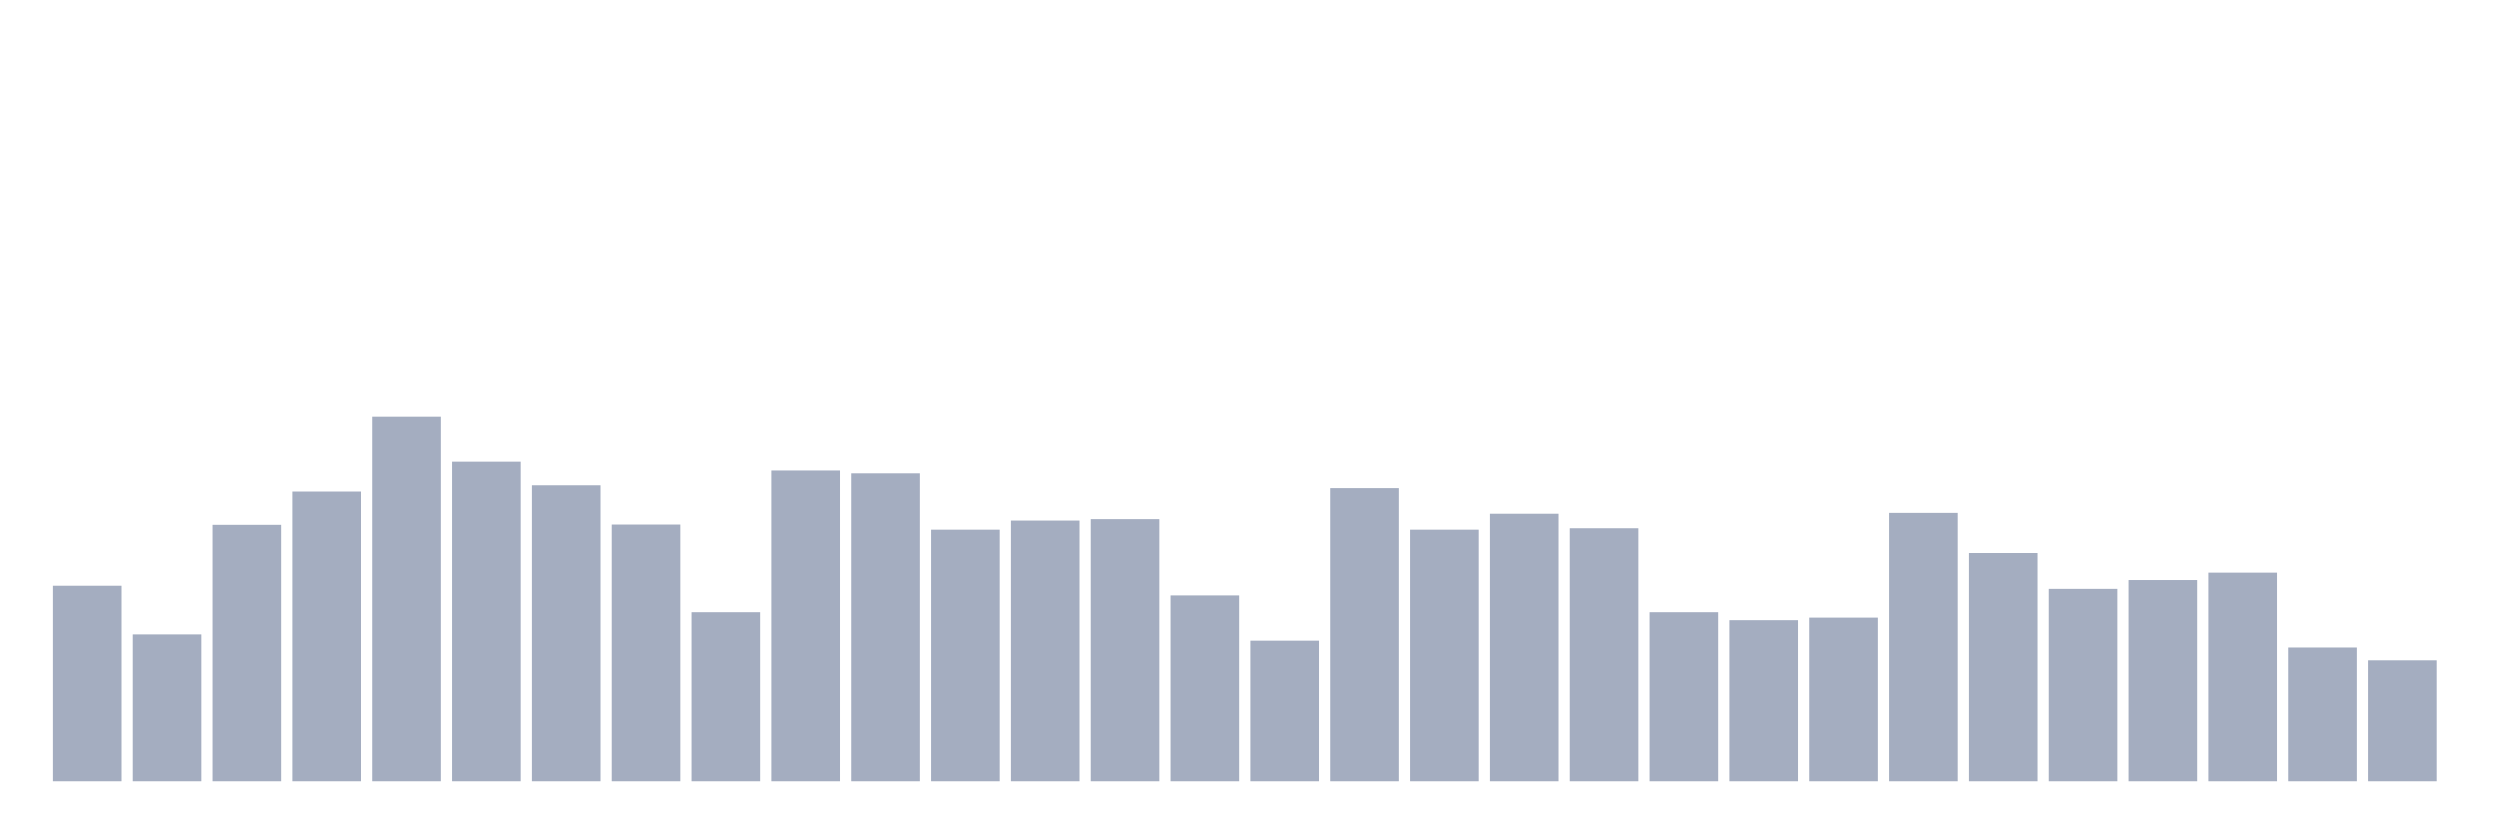
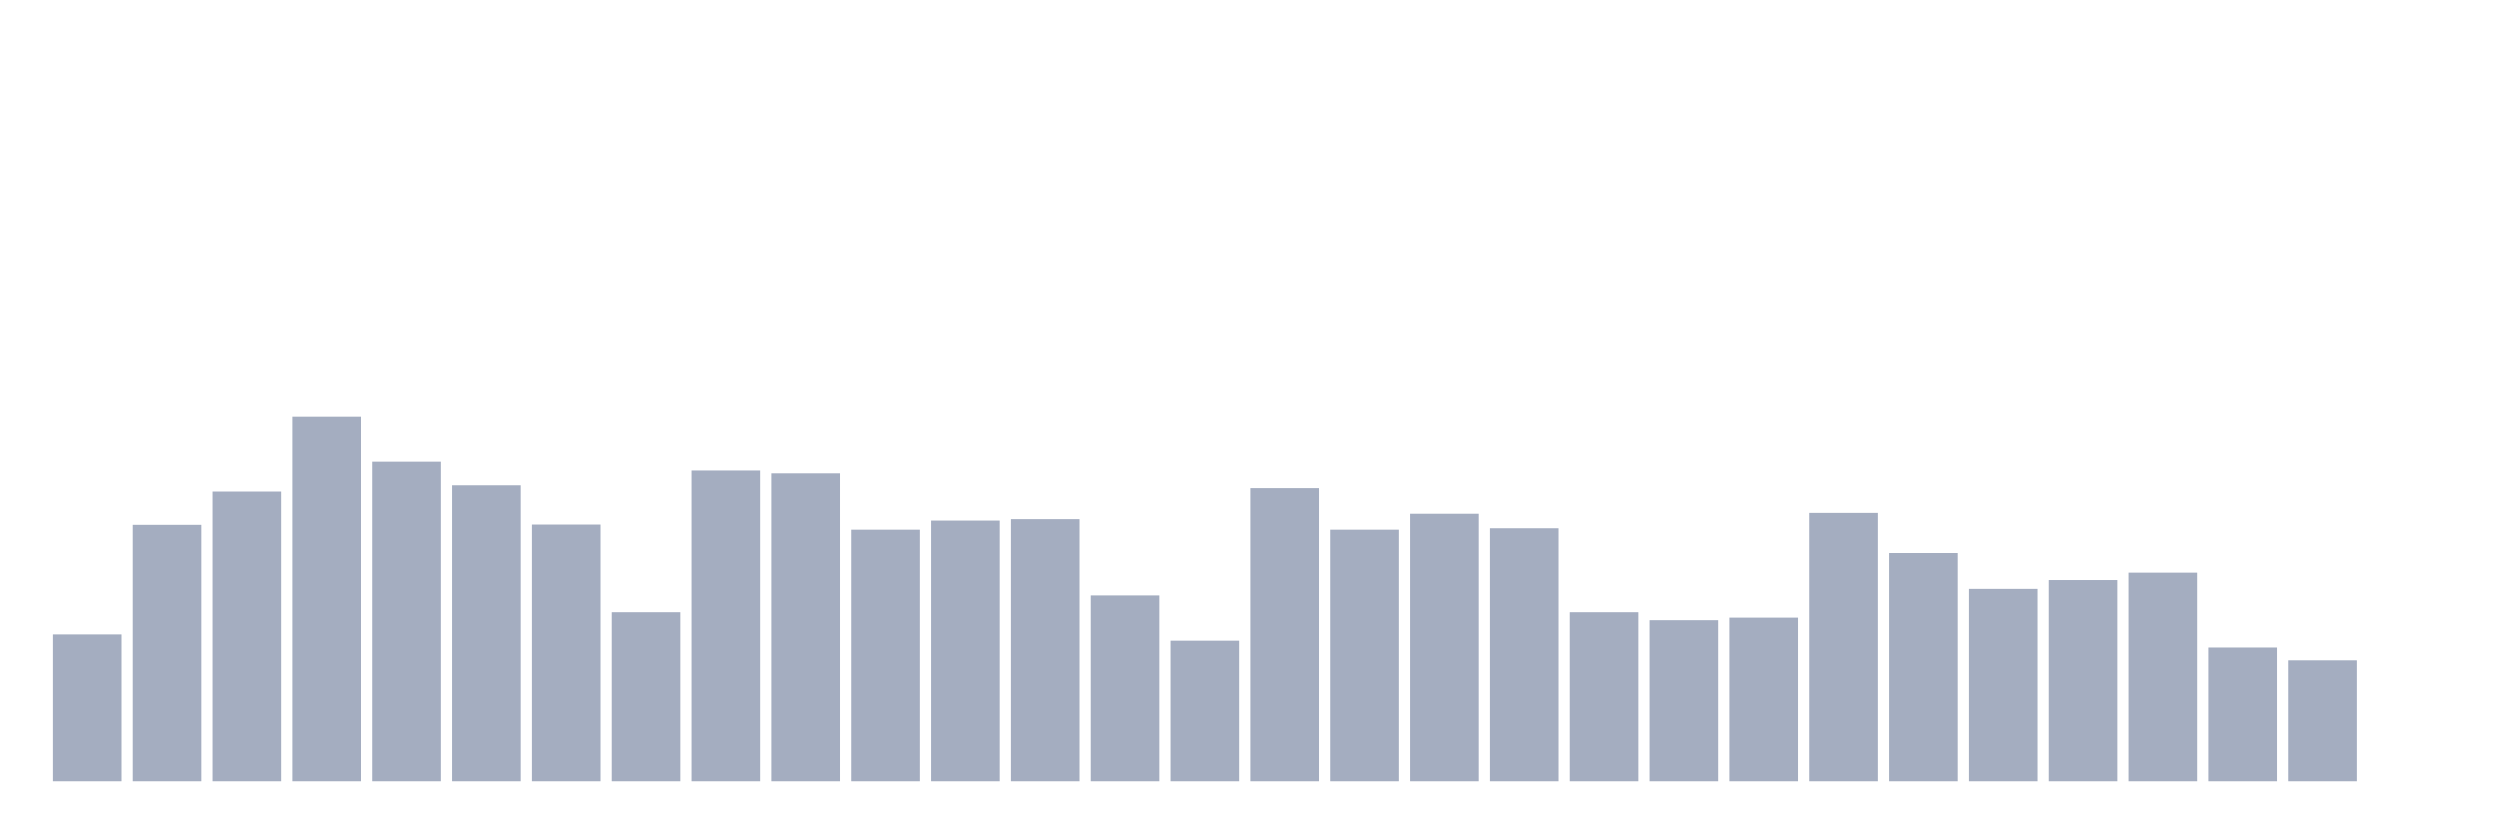
<svg xmlns="http://www.w3.org/2000/svg" viewBox="0 0 480 160">
  <g transform="translate(10,10)">
-     <rect class="bar" x="0.153" width="13.175" y="102.459" height="37.541" fill="rgb(164,173,192)" />
-     <rect class="bar" x="15.482" width="13.175" y="111.803" height="28.197" fill="rgb(164,173,192)" />
-     <rect class="bar" x="30.81" width="13.175" y="90.765" height="49.235" fill="rgb(164,173,192)" />
-     <rect class="bar" x="46.138" width="13.175" y="84.372" height="55.628" fill="rgb(164,173,192)" />
-     <rect class="bar" x="61.466" width="13.175" y="70" height="70" fill="rgb(164,173,192)" />
-     <rect class="bar" x="76.794" width="13.175" y="78.634" height="61.366" fill="rgb(164,173,192)" />
-     <rect class="bar" x="92.123" width="13.175" y="83.169" height="56.831" fill="rgb(164,173,192)" />
-     <rect class="bar" x="107.451" width="13.175" y="90.71" height="49.29" fill="rgb(164,173,192)" />
-     <rect class="bar" x="122.779" width="13.175" y="107.541" height="32.459" fill="rgb(164,173,192)" />
-     <rect class="bar" x="138.107" width="13.175" y="80.328" height="59.672" fill="rgb(164,173,192)" />
-     <rect class="bar" x="153.436" width="13.175" y="80.874" height="59.126" fill="rgb(164,173,192)" />
-     <rect class="bar" x="168.764" width="13.175" y="91.694" height="48.306" fill="rgb(164,173,192)" />
-     <rect class="bar" x="184.092" width="13.175" y="89.945" height="50.055" fill="rgb(164,173,192)" />
-     <rect class="bar" x="199.42" width="13.175" y="89.672" height="50.328" fill="rgb(164,173,192)" />
-     <rect class="bar" x="214.748" width="13.175" y="104.317" height="35.683" fill="rgb(164,173,192)" />
-     <rect class="bar" x="230.077" width="13.175" y="113.005" height="26.995" fill="rgb(164,173,192)" />
-     <rect class="bar" x="245.405" width="13.175" y="83.716" height="56.284" fill="rgb(164,173,192)" />
-     <rect class="bar" x="260.733" width="13.175" y="91.694" height="48.306" fill="rgb(164,173,192)" />
-     <rect class="bar" x="276.061" width="13.175" y="88.634" height="51.366" fill="rgb(164,173,192)" />
-     <rect class="bar" x="291.39" width="13.175" y="91.421" height="48.579" fill="rgb(164,173,192)" />
-     <rect class="bar" x="306.718" width="13.175" y="107.541" height="32.459" fill="rgb(164,173,192)" />
-     <rect class="bar" x="322.046" width="13.175" y="109.071" height="30.929" fill="rgb(164,173,192)" />
-     <rect class="bar" x="337.374" width="13.175" y="108.579" height="31.421" fill="rgb(164,173,192)" />
-     <rect class="bar" x="352.702" width="13.175" y="88.47" height="51.53" fill="rgb(164,173,192)" />
-     <rect class="bar" x="368.031" width="13.175" y="96.175" height="43.825" fill="rgb(164,173,192)" />
-     <rect class="bar" x="383.359" width="13.175" y="103.06" height="36.94" fill="rgb(164,173,192)" />
-     <rect class="bar" x="398.687" width="13.175" y="101.366" height="38.634" fill="rgb(164,173,192)" />
-     <rect class="bar" x="414.015" width="13.175" y="99.945" height="40.055" fill="rgb(164,173,192)" />
-     <rect class="bar" x="429.344" width="13.175" y="114.317" height="25.683" fill="rgb(164,173,192)" />
-     <rect class="bar" x="444.672" width="13.175" y="116.776" height="23.224" fill="rgb(164,173,192)" />
+     <rect class="bar" x="0.153" width="13.175" y="111.803" height="28.197" fill="rgb(164,173,192)" />
+     <rect class="bar" x="15.482" width="13.175" y="90.765" height="49.235" fill="rgb(164,173,192)" />
+     <rect class="bar" x="30.81" width="13.175" y="84.372" height="55.628" fill="rgb(164,173,192)" />
+     <rect class="bar" x="46.138" width="13.175" y="70" height="70" fill="rgb(164,173,192)" />
+     <rect class="bar" x="61.466" width="13.175" y="78.634" height="61.366" fill="rgb(164,173,192)" />
+     <rect class="bar" x="76.794" width="13.175" y="83.169" height="56.831" fill="rgb(164,173,192)" />
+     <rect class="bar" x="92.123" width="13.175" y="90.71" height="49.29" fill="rgb(164,173,192)" />
+     <rect class="bar" x="107.451" width="13.175" y="107.541" height="32.459" fill="rgb(164,173,192)" />
+     <rect class="bar" x="122.779" width="13.175" y="80.328" height="59.672" fill="rgb(164,173,192)" />
+     <rect class="bar" x="138.107" width="13.175" y="80.874" height="59.126" fill="rgb(164,173,192)" />
+     <rect class="bar" x="153.436" width="13.175" y="91.694" height="48.306" fill="rgb(164,173,192)" />
+     <rect class="bar" x="168.764" width="13.175" y="89.945" height="50.055" fill="rgb(164,173,192)" />
+     <rect class="bar" x="184.092" width="13.175" y="89.672" height="50.328" fill="rgb(164,173,192)" />
+     <rect class="bar" x="199.42" width="13.175" y="104.317" height="35.683" fill="rgb(164,173,192)" />
+     <rect class="bar" x="214.748" width="13.175" y="113.005" height="26.995" fill="rgb(164,173,192)" />
+     <rect class="bar" x="230.077" width="13.175" y="83.716" height="56.284" fill="rgb(164,173,192)" />
+     <rect class="bar" x="245.405" width="13.175" y="91.694" height="48.306" fill="rgb(164,173,192)" />
+     <rect class="bar" x="260.733" width="13.175" y="88.634" height="51.366" fill="rgb(164,173,192)" />
+     <rect class="bar" x="276.061" width="13.175" y="91.421" height="48.579" fill="rgb(164,173,192)" />
+     <rect class="bar" x="291.39" width="13.175" y="107.541" height="32.459" fill="rgb(164,173,192)" />
+     <rect class="bar" x="306.718" width="13.175" y="109.071" height="30.929" fill="rgb(164,173,192)" />
+     <rect class="bar" x="322.046" width="13.175" y="108.579" height="31.421" fill="rgb(164,173,192)" />
+     <rect class="bar" x="337.374" width="13.175" y="88.47" height="51.53" fill="rgb(164,173,192)" />
+     <rect class="bar" x="352.702" width="13.175" y="96.175" height="43.825" fill="rgb(164,173,192)" />
+     <rect class="bar" x="368.031" width="13.175" y="103.06" height="36.94" fill="rgb(164,173,192)" />
+     <rect class="bar" x="383.359" width="13.175" y="101.366" height="38.634" fill="rgb(164,173,192)" />
+     <rect class="bar" x="398.687" width="13.175" y="99.945" height="40.055" fill="rgb(164,173,192)" />
+     <rect class="bar" x="414.015" width="13.175" y="114.317" height="25.683" fill="rgb(164,173,192)" />
+     <rect class="bar" x="429.344" width="13.175" y="116.776" height="23.224" fill="rgb(164,173,192)" />
+     <rect class="bar" x="444.672" width="13.175" y="140" height="0" fill="rgb(164,173,192)" />
  </g>
</svg>
